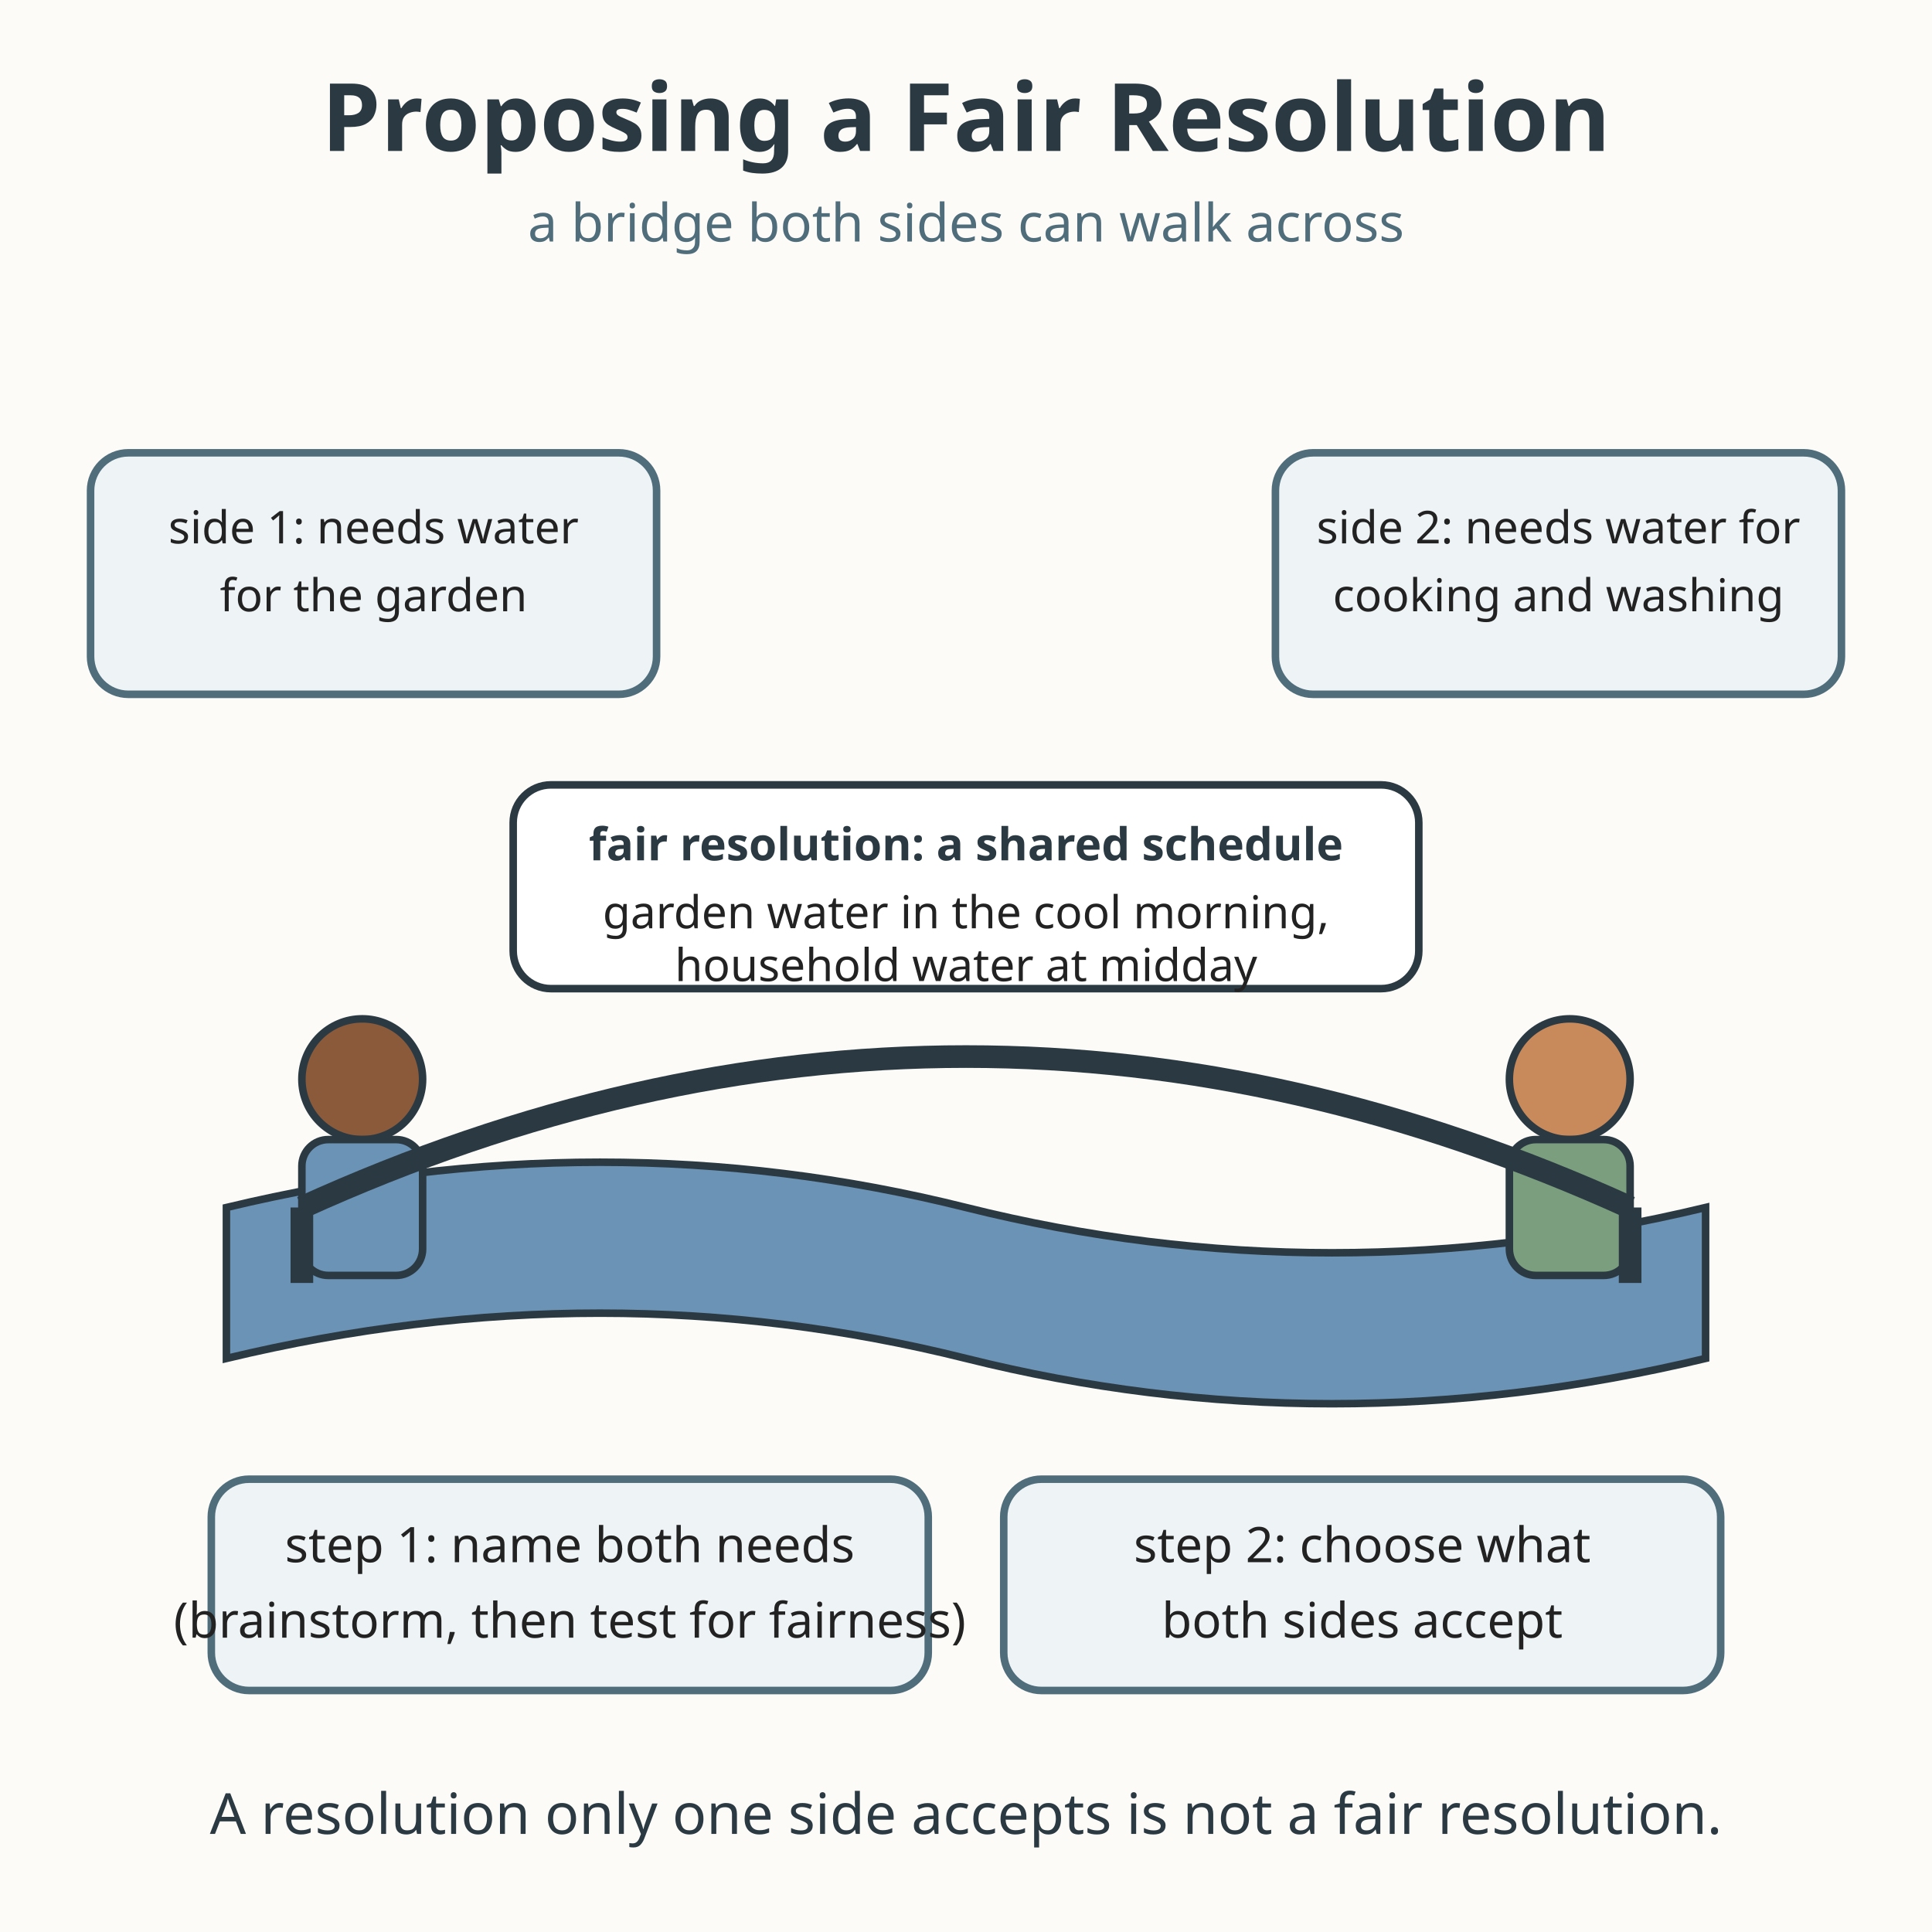
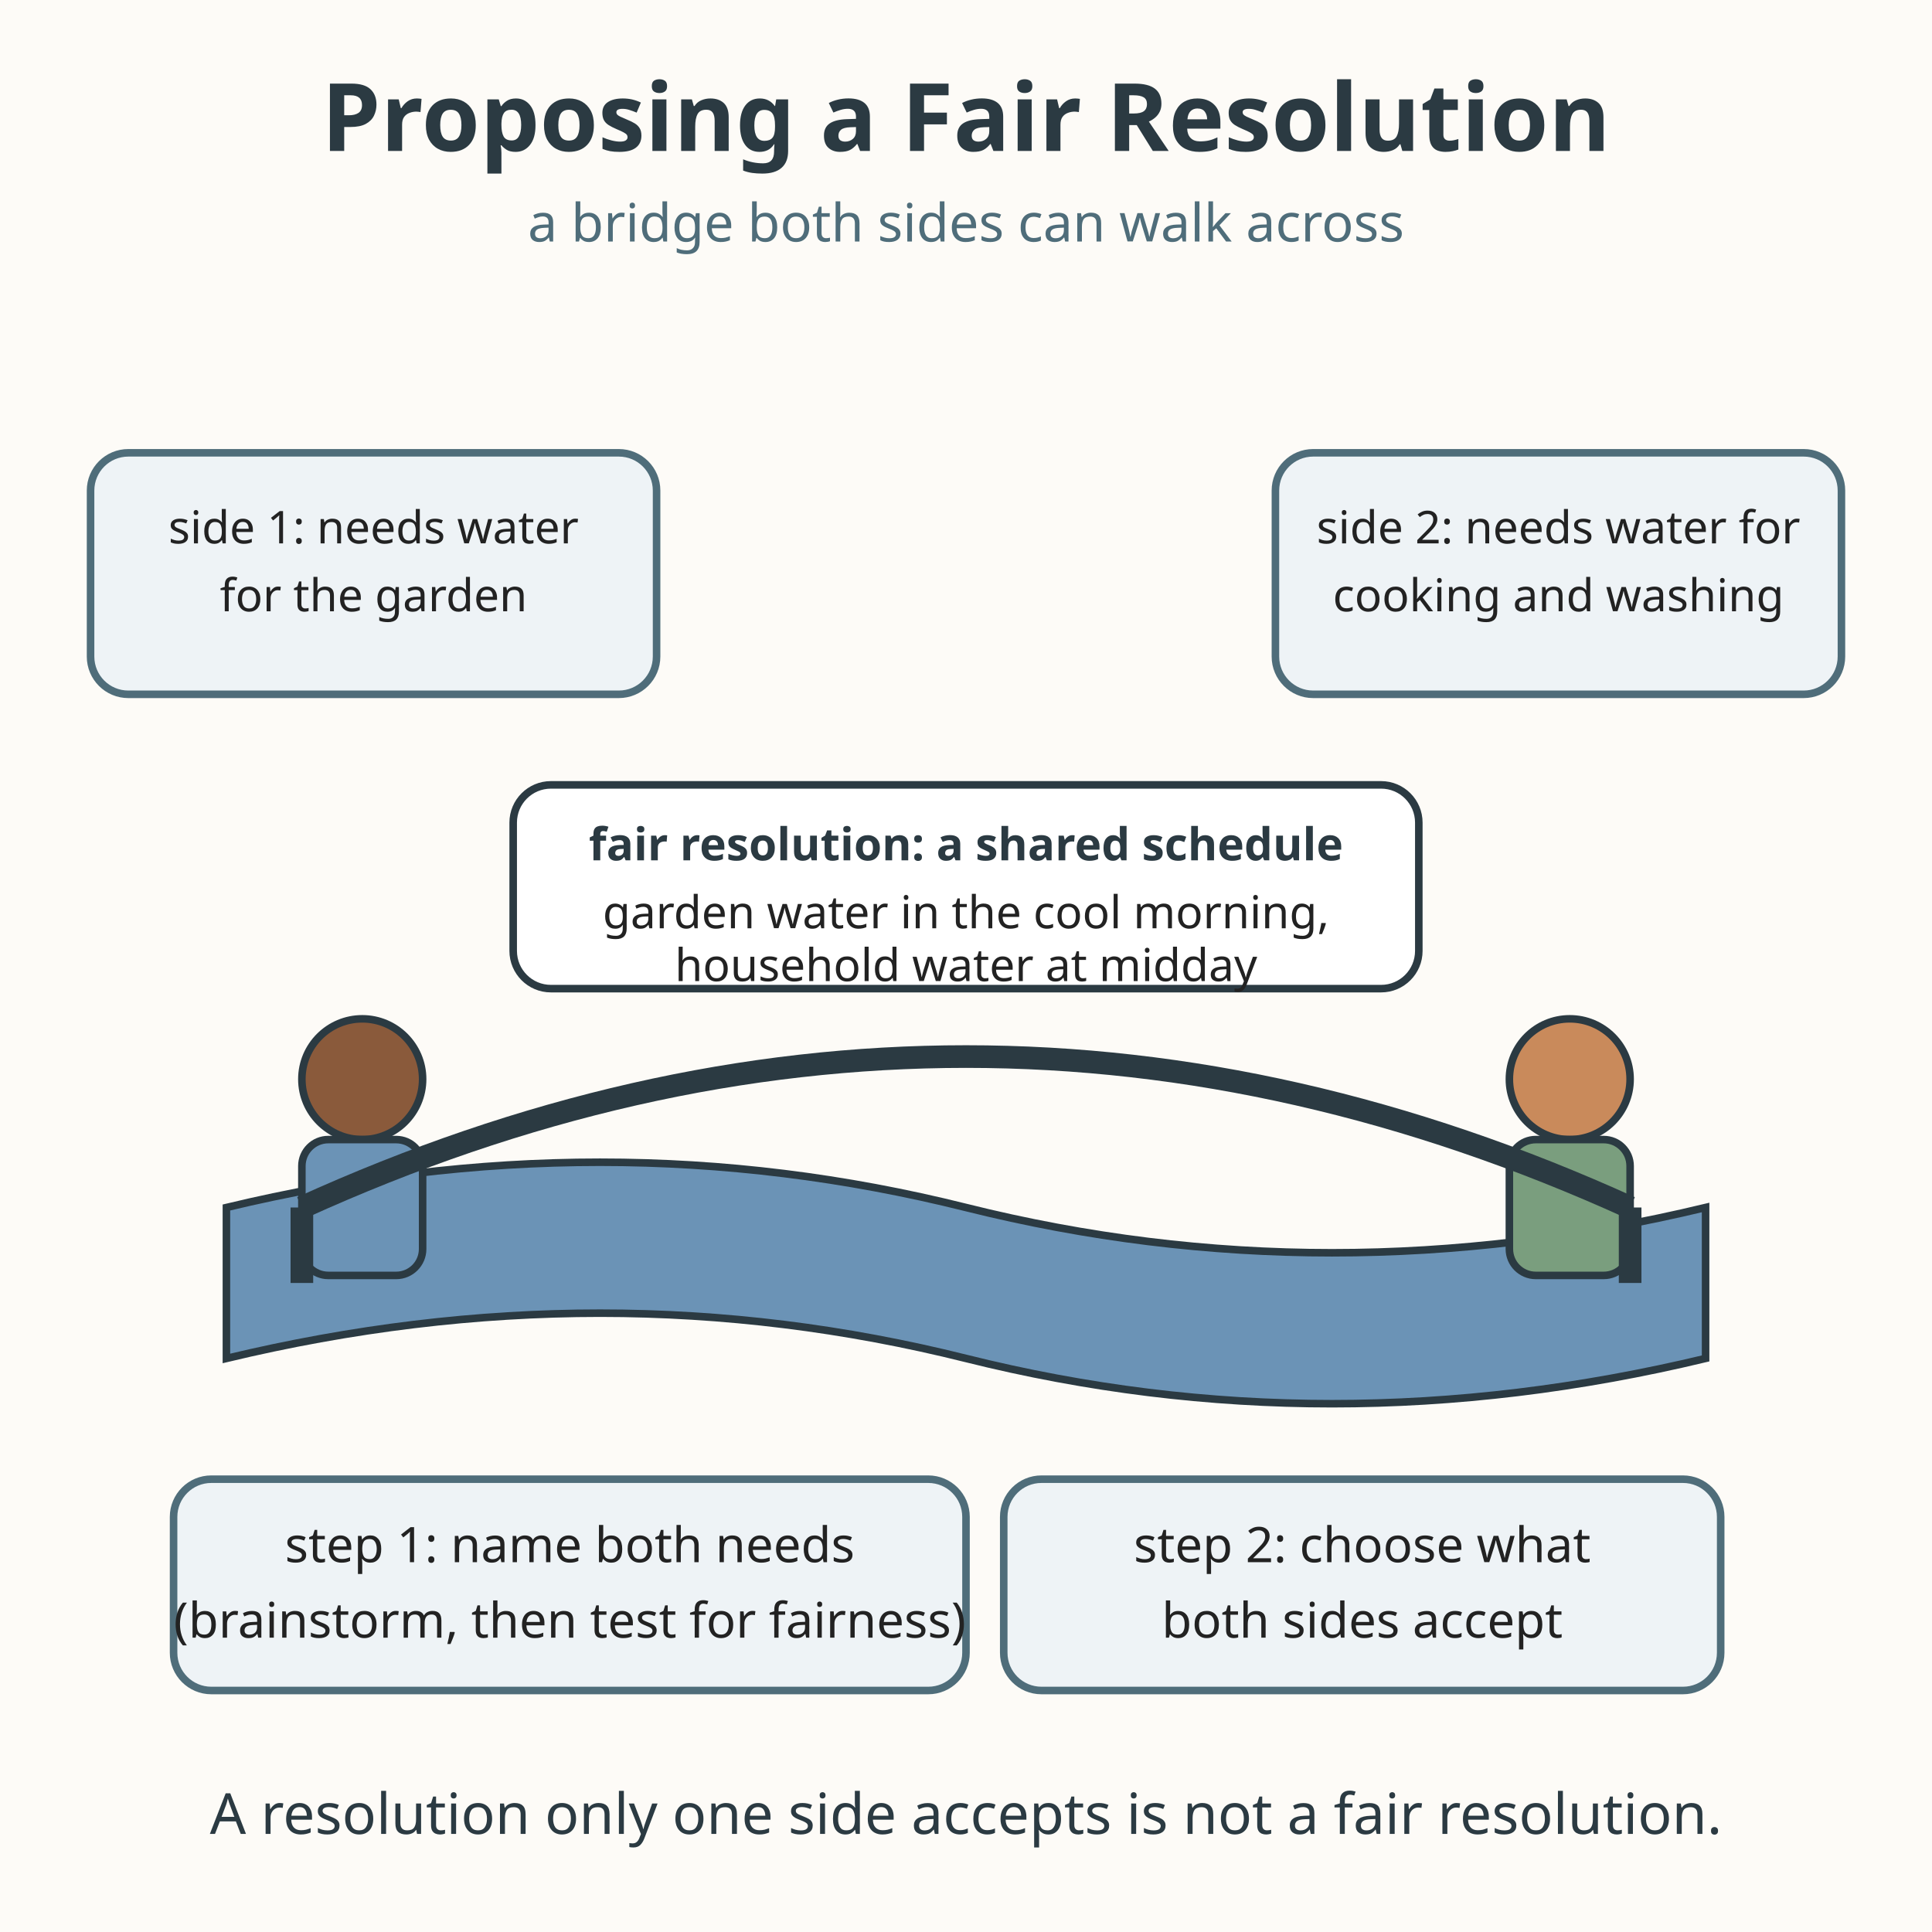
<svg xmlns="http://www.w3.org/2000/svg" viewBox="0 0 512 512" role="img" aria-labelledby="title-L-06-010-09-fair-resolution desc-L-06-010-09-fair-resolution">
  <rect width="512" height="512" fill="#fdfbf7" />
  <text x="256" y="40" text-anchor="middle" font-family="sans-serif" font-size="25" font-weight="bold" fill="#2b3a42">Proposing a Fair Resolution</text>
  <text x="256" y="64" text-anchor="middle" font-family="sans-serif" font-size="14" fill="#4f6d7a">a bridge both sides can walk across</text>
  <path d="M60 320 Q160 296 256 320 Q352 344 452 320 L452 360 Q352 384 256 360 Q160 336 60 360 Z" fill="#6b93b6" stroke="#2b3a42" stroke-width="2" />
  <circle cx="96" cy="286" r="16" fill="#8a5a3b" stroke="#2b3a42" stroke-width="2" />
  <rect x="80" y="302" width="32" height="36" rx="7" fill="#6b93b6" stroke="#2b3a42" stroke-width="2" />
  <rect x="24" y="120" width="150" height="64" rx="10" fill="#eef3f6" stroke="#4f6d7a" stroke-width="2" />
  <text x="99" y="144" text-anchor="middle" font-family="sans-serif" font-size="12" fill="#222222">side 1: needs water</text>
  <text x="99" y="162" text-anchor="middle" font-family="sans-serif" font-size="12" fill="#222222">for the garden</text>
  <circle cx="416" cy="286" r="16" fill="#c98a5b" stroke="#2b3a42" stroke-width="2" />
  <rect x="400" y="302" width="32" height="36" rx="7" fill="#7a9e7e" stroke="#2b3a42" stroke-width="2" />
  <rect x="338" y="120" width="150" height="64" rx="10" fill="#eef3f6" stroke="#4f6d7a" stroke-width="2" />
  <text x="413" y="144" text-anchor="middle" font-family="sans-serif" font-size="12" fill="#222222">side 2: needs water for</text>
  <text x="413" y="162" text-anchor="middle" font-family="sans-serif" font-size="12" fill="#222222">cooking and washing</text>
  <path d="M80 320 Q256 240 432 320" fill="none" stroke="#2b3a42" stroke-width="6" />
  <line x1="80" y1="320" x2="80" y2="340" stroke="#2b3a42" stroke-width="6" />
  <line x1="432" y1="320" x2="432" y2="340" stroke="#2b3a42" stroke-width="6" />
  <rect x="136" y="208" width="240" height="54" rx="10" fill="#ffffff" stroke="#2b3a42" stroke-width="2" />
  <text x="256" y="228" text-anchor="middle" font-family="sans-serif" font-size="12" font-weight="bold" fill="#2b3a42">fair resolution: a shared schedule</text>
  <text x="256" y="246" text-anchor="middle" font-family="sans-serif" font-size="12" fill="#222222">garden water in the cool morning,</text>
  <text x="256" y="260" text-anchor="middle" font-family="sans-serif" font-size="12" fill="#222222">household water at midday</text>
-   <rect x="56" y="392" width="190" height="56" rx="10" fill="#eef3f6" stroke="#4f6d7a" stroke-width="2" />
+   <rect x="46" y="392" width="210" height="56" rx="10" fill="#eef3f6" stroke="#4f6d7a" stroke-width="2" />
  <text x="151" y="414" text-anchor="middle" font-family="sans-serif" font-size="13" fill="#222222">step 1: name both needs</text>
  <text x="151" y="434" text-anchor="middle" font-family="sans-serif" font-size="13" fill="#222222">(brainstorm, then test for fairness)</text>
  <rect x="266" y="392" width="190" height="56" rx="10" fill="#eef3f6" stroke="#4f6d7a" stroke-width="2" />
  <text x="361" y="414" text-anchor="middle" font-family="sans-serif" font-size="13" fill="#222222">step 2: choose what</text>
  <text x="361" y="434" text-anchor="middle" font-family="sans-serif" font-size="13" fill="#222222">both sides accept</text>
  <text x="256" y="486" text-anchor="middle" font-family="sans-serif" font-size="15" fill="#2b3a42">A resolution only one side accepts is not a fair resolution.</text>
</svg>
